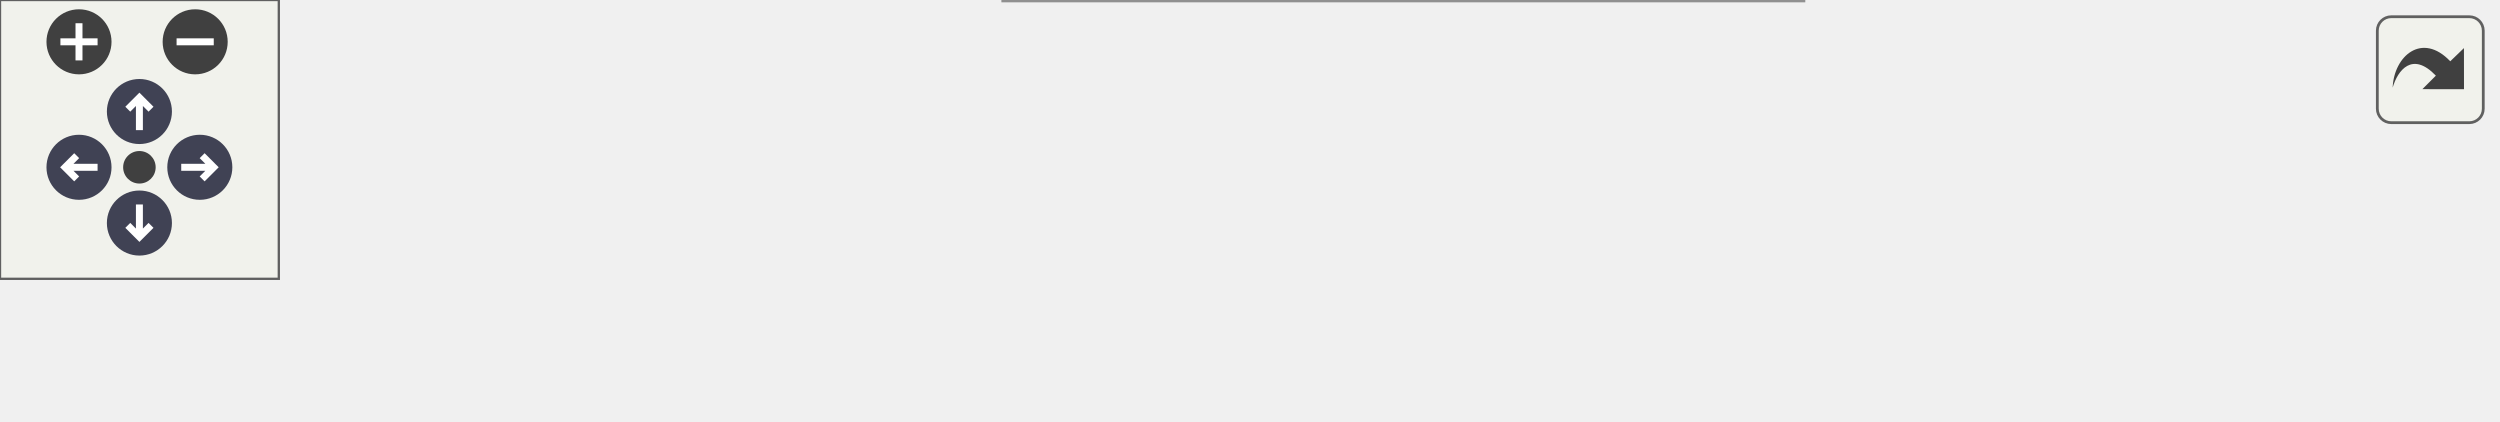
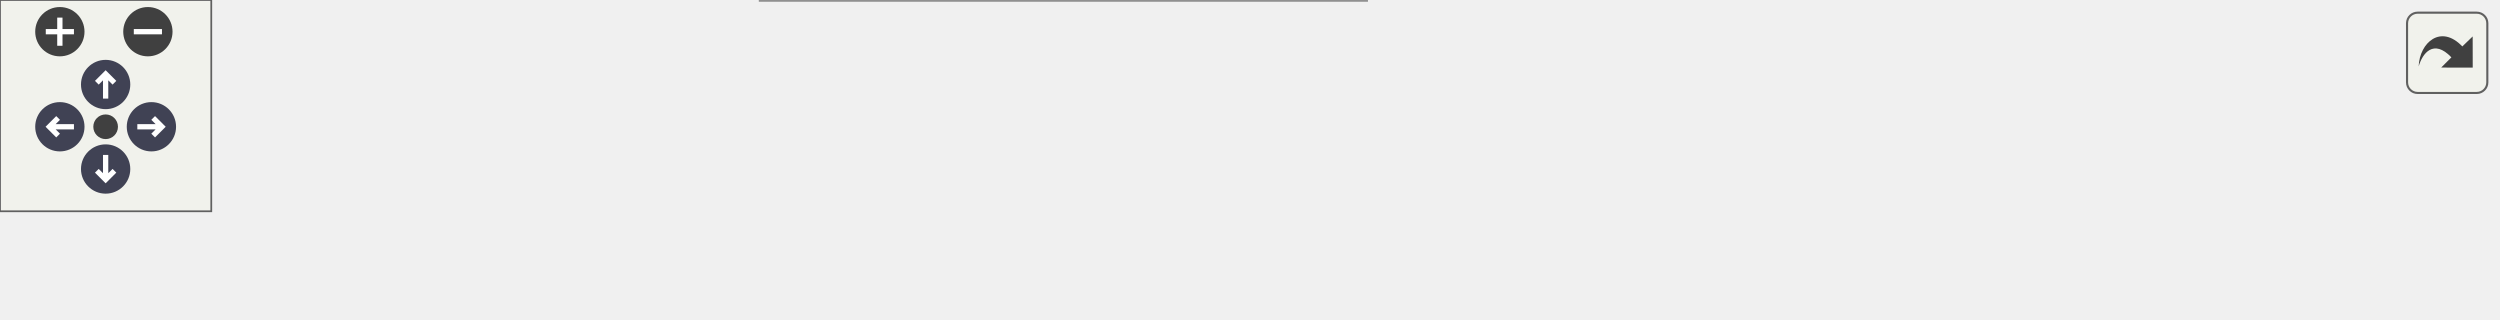
<svg xmlns="http://www.w3.org/2000/svg" xmlns:xlink="http://www.w3.org/1999/xlink" id="main" version="1.1" xml:space="preserve">
  <style type="text/css">
.node, .edge {opacity: 0.7;}
.node.selected, .edge.selected {opacity: 1;}
.edge:hover path { stroke: red; }
.edge:hover polygon { stroke: red; fill: red; }
</style>
  <defs>
    <circle id="rim" cx="0" cy="0" r="7" />
    <circle id="rim2" cx="0" cy="0" r="3.5" />
    <g id="zoomPlus">
      <use xlink:href="#rim" fill="#404040">
        <set attributeName="fill" to="#808080" begin="zoomplus.mouseover" end="zoomplus.mouseout" />
      </use>
      <path d="M-4,0h8M0,-4v8" fill="none" stroke="white" stroke-width="1.5" pointer-events="none" />
    </g>
    <g id="zoomMin">
      <use xlink:href="#rim" fill="#404040">
        <set attributeName="fill" to="#808080" begin="zoomminus.mouseover" end="zoomminus.mouseout" />
      </use>
      <path d="M-4,0h8" fill="none" stroke="white" stroke-width="1.5" pointer-events="none" />
    </g>
    <g id="arrowUp" transform="translate(30 24)">
      <use xlink:href="#rim" />
      <path pointer-events="none" fill="none" stroke="white" stroke-width="1.5" d="M0,-3.0v7 M-2.5,-0.5L0,-3.0L2.5,-0.5" />
    </g>
    <g id="arrowRight" transform="rotate(90) translate(36 -43)">
      <use xlink:href="#rim" />
      <path pointer-events="none" fill="none" stroke="white" stroke-width="1.5" d="M0,-3.0v7 M-2.5,-0.5L0,-3.0L2.5,-0.5" />
    </g>
    <g id="arrowDown" transform="rotate(180) translate(-30 -48)">
      <use xlink:href="#rim" />
      <path pointer-events="none" fill="none" stroke="white" stroke-width="1.5" d="M0,-3.0v7 M-2.5,-0.5L0,-3.0L2.5,-0.5" />
    </g>
    <g id="arrowLeft" transform="rotate(270) translate(-36 17)">
      <use xlink:href="#rim" />
      <path pointer-events="none" fill="none" stroke="white" stroke-width="1.5" d="M0,-3.0v7 M-2.5,-0.5L0,-3.0L2.5,-0.5" />
    </g>
    <g id="resetDef">
      <use xlink:href="#rim2" fill="#404040">
        <set attributeName="fill" to="#808080" begin="reset.mouseover" end="reset.mouseout" />
      </use>
    </g>
  </defs>
  <svg id="graph" class="graph">
    <g id="viewport">
      <g id="Node000001" class="node">
        <g id="a_Node000001">
          <a xlink:title="Wrapper function to RequestParser::decodeMultipartFormdata.">
            <polygon fill="#999999" stroke="#666666" points="180,-24.5 0,-24.5 0,-5.5 180,-5.5 180,-24.5" />
            <text text-anchor="middle" x="90" y="-12.5" font-family="Helvetica,sans-Serif" font-size="10.00">Server::decodeMultipartFormdata</text>
          </a>
        </g>
      </g>
      <g id="Node000002" class="node">
        <g id="a_Node000002">
          <a xlink:href="class_request_parser.html#ade021aa8f89e1168fdb56d408d0fb384" target="_top" xlink:title="Decodes the multipart/form-data content of an HTTP request.">
            <polygon fill="white" stroke="#666666" points="388,-30 216,-30 216,0 388,0 388,-30" />
            <text text-anchor="start" x="224" y="-18" font-family="Helvetica,sans-Serif" font-size="10.00">RequestParser::decodeMultipart</text>
            <text text-anchor="middle" x="302" y="-7" font-family="Helvetica,sans-Serif" font-size="10.00">Formdata</text>
          </a>
        </g>
      </g>
      <g id="edge1_Node000001_Node000002" class="edge">
        <g id="a_edge1_Node000001_Node000002">
          <a xlink:title=" ">
            <path fill="none" stroke="#63b8ff" d="M180.06,-15C188.58,-15 197.24,-15 205.81,-15" />
            <polygon fill="#63b8ff" stroke="#63b8ff" points="205.82,-18.5 215.82,-15 205.82,-11.5 205.82,-18.5" />
          </a>
        </g>
      </g>
      <g id="Node000003" class="node">
        <g id="a_Node000003">
          <a xlink:href="namespacewebutils.html#afee369c732ca6e732ff83a1caa16089e" target="_top" xlink:title="Converts all characters in a string to lowercase.">
            <polygon fill="white" stroke="#666666" points="537,-24.5 424,-24.5 424,-5.5 537,-5.5 537,-24.5" />
            <text text-anchor="middle" x="480.5" y="-12.5" font-family="Helvetica,sans-Serif" font-size="10.00">webutils::lowercase</text>
          </a>
        </g>
      </g>
      <g id="edge2_Node000002_Node000003" class="edge">
        <g id="a_edge2_Node000002_Node000003">
          <a xlink:title=" ">
            <path fill="none" stroke="#63b8ff" d="M388.15,-15C396.8,-15 405.49,-15 413.88,-15" />
            <polygon fill="#63b8ff" stroke="#63b8ff" points="413.95,-18.5 423.95,-15 413.95,-11.5 413.95,-18.5" />
          </a>
        </g>
      </g>
+       <g id="Node000004" class="node">
+         <g id="a_Node000004">
+           <a xlink:href="namespacewebutils.html#aff6b877cddbbec27f3971bde0f9fac13" target="_top" xlink:title="Convert input character to lowercase.">
+             <polygon fill="white" stroke="#666666" points="709,-24.5 573,-24.5 573,-5.5 709,-5.5 709,-24.5" />
+             <text text-anchor="middle" x="641" y="-12.5" font-family="Helvetica,sans-Serif" font-size="10.00">webutils::specialTolower</text>
+           </a>
+         </g>
+       </g>
+       <g id="edge3_Node000003_Node000004" class="edge">
+         <g id="a_edge3_Node000003_Node000004">
+           <a xlink:title=" ">
+             <path fill="none" stroke="#63b8ff" d="M537.38,-15C545.64,-15 554.28,-15 562.88,-15" />
+             <polygon fill="#63b8ff" stroke="#63b8ff" points="562.94,-18.5 572.94,-15 562.94,-11.5 562.94,-18.5" />
+           </a>
+         </g>
+       </g>
    </g>
  </svg>
  <g id="navigator" transform="translate(0 0)" fill="#404254">
    <rect fill="#f2f5e9" fill-opacity="0.5" stroke="#606060" stroke-width=".5" x="0" y="0" width="60" height="60" />
    <use id="zoomplus" xlink:href="#zoomPlus" x="17" y="9" />
    <use id="zoomminus" xlink:href="#zoomMin" x="42" y="9" />
    <use id="reset" xlink:href="#resetDef" x="30" y="36" />
    <use id="arrowup" xlink:href="#arrowUp" x="0" y="0" />
    <use id="arrowright" xlink:href="#arrowRight" x="0" y="0" />
    <use id="arrowdown" xlink:href="#arrowDown" x="0" y="0" />
    <use id="arrowleft" xlink:href="#arrowLeft" x="0" y="0" />
  </g>
  <svg viewBox="0 0 15 15" width="100%" height="30px" preserveAspectRatio="xMaxYMin meet">
    <g id="arrow_out" transform="scale(0.3 0.3)">
      <a xlink:href="class_server_a9740c1ff86f39451ac5c8d20e81260c6_cgraph_org.svg" target="_base">
        <rect id="button" ry="5" rx="5" y="6" x="6" height="38" width="38" fill="#f2f5e9" fill-opacity="0.5" stroke="#606060" stroke-width="1.0" />
        <path id="arrow" d="M 11.5,31.437 C 11.94,20.098 22.043,11.323 32.159,21.979 L 37.069,17.246 C 37.069,17.246 37.088,32 37.088,32 L 22.16,31.978 C 22.16,31.978 26.998,27.14 26.998,27.14 C 18.529,18.264 13.292,25.23 11.5,31.437 z" style="fill:#404040;" />
      </a>
    </g>
  </svg>
  <style type="text/css">

[data-mouse-over-selected='false'] { opacity: 0.7; }
[data-mouse-over-selected='true']  { opacity: 1.0; }

</style>
</svg>
